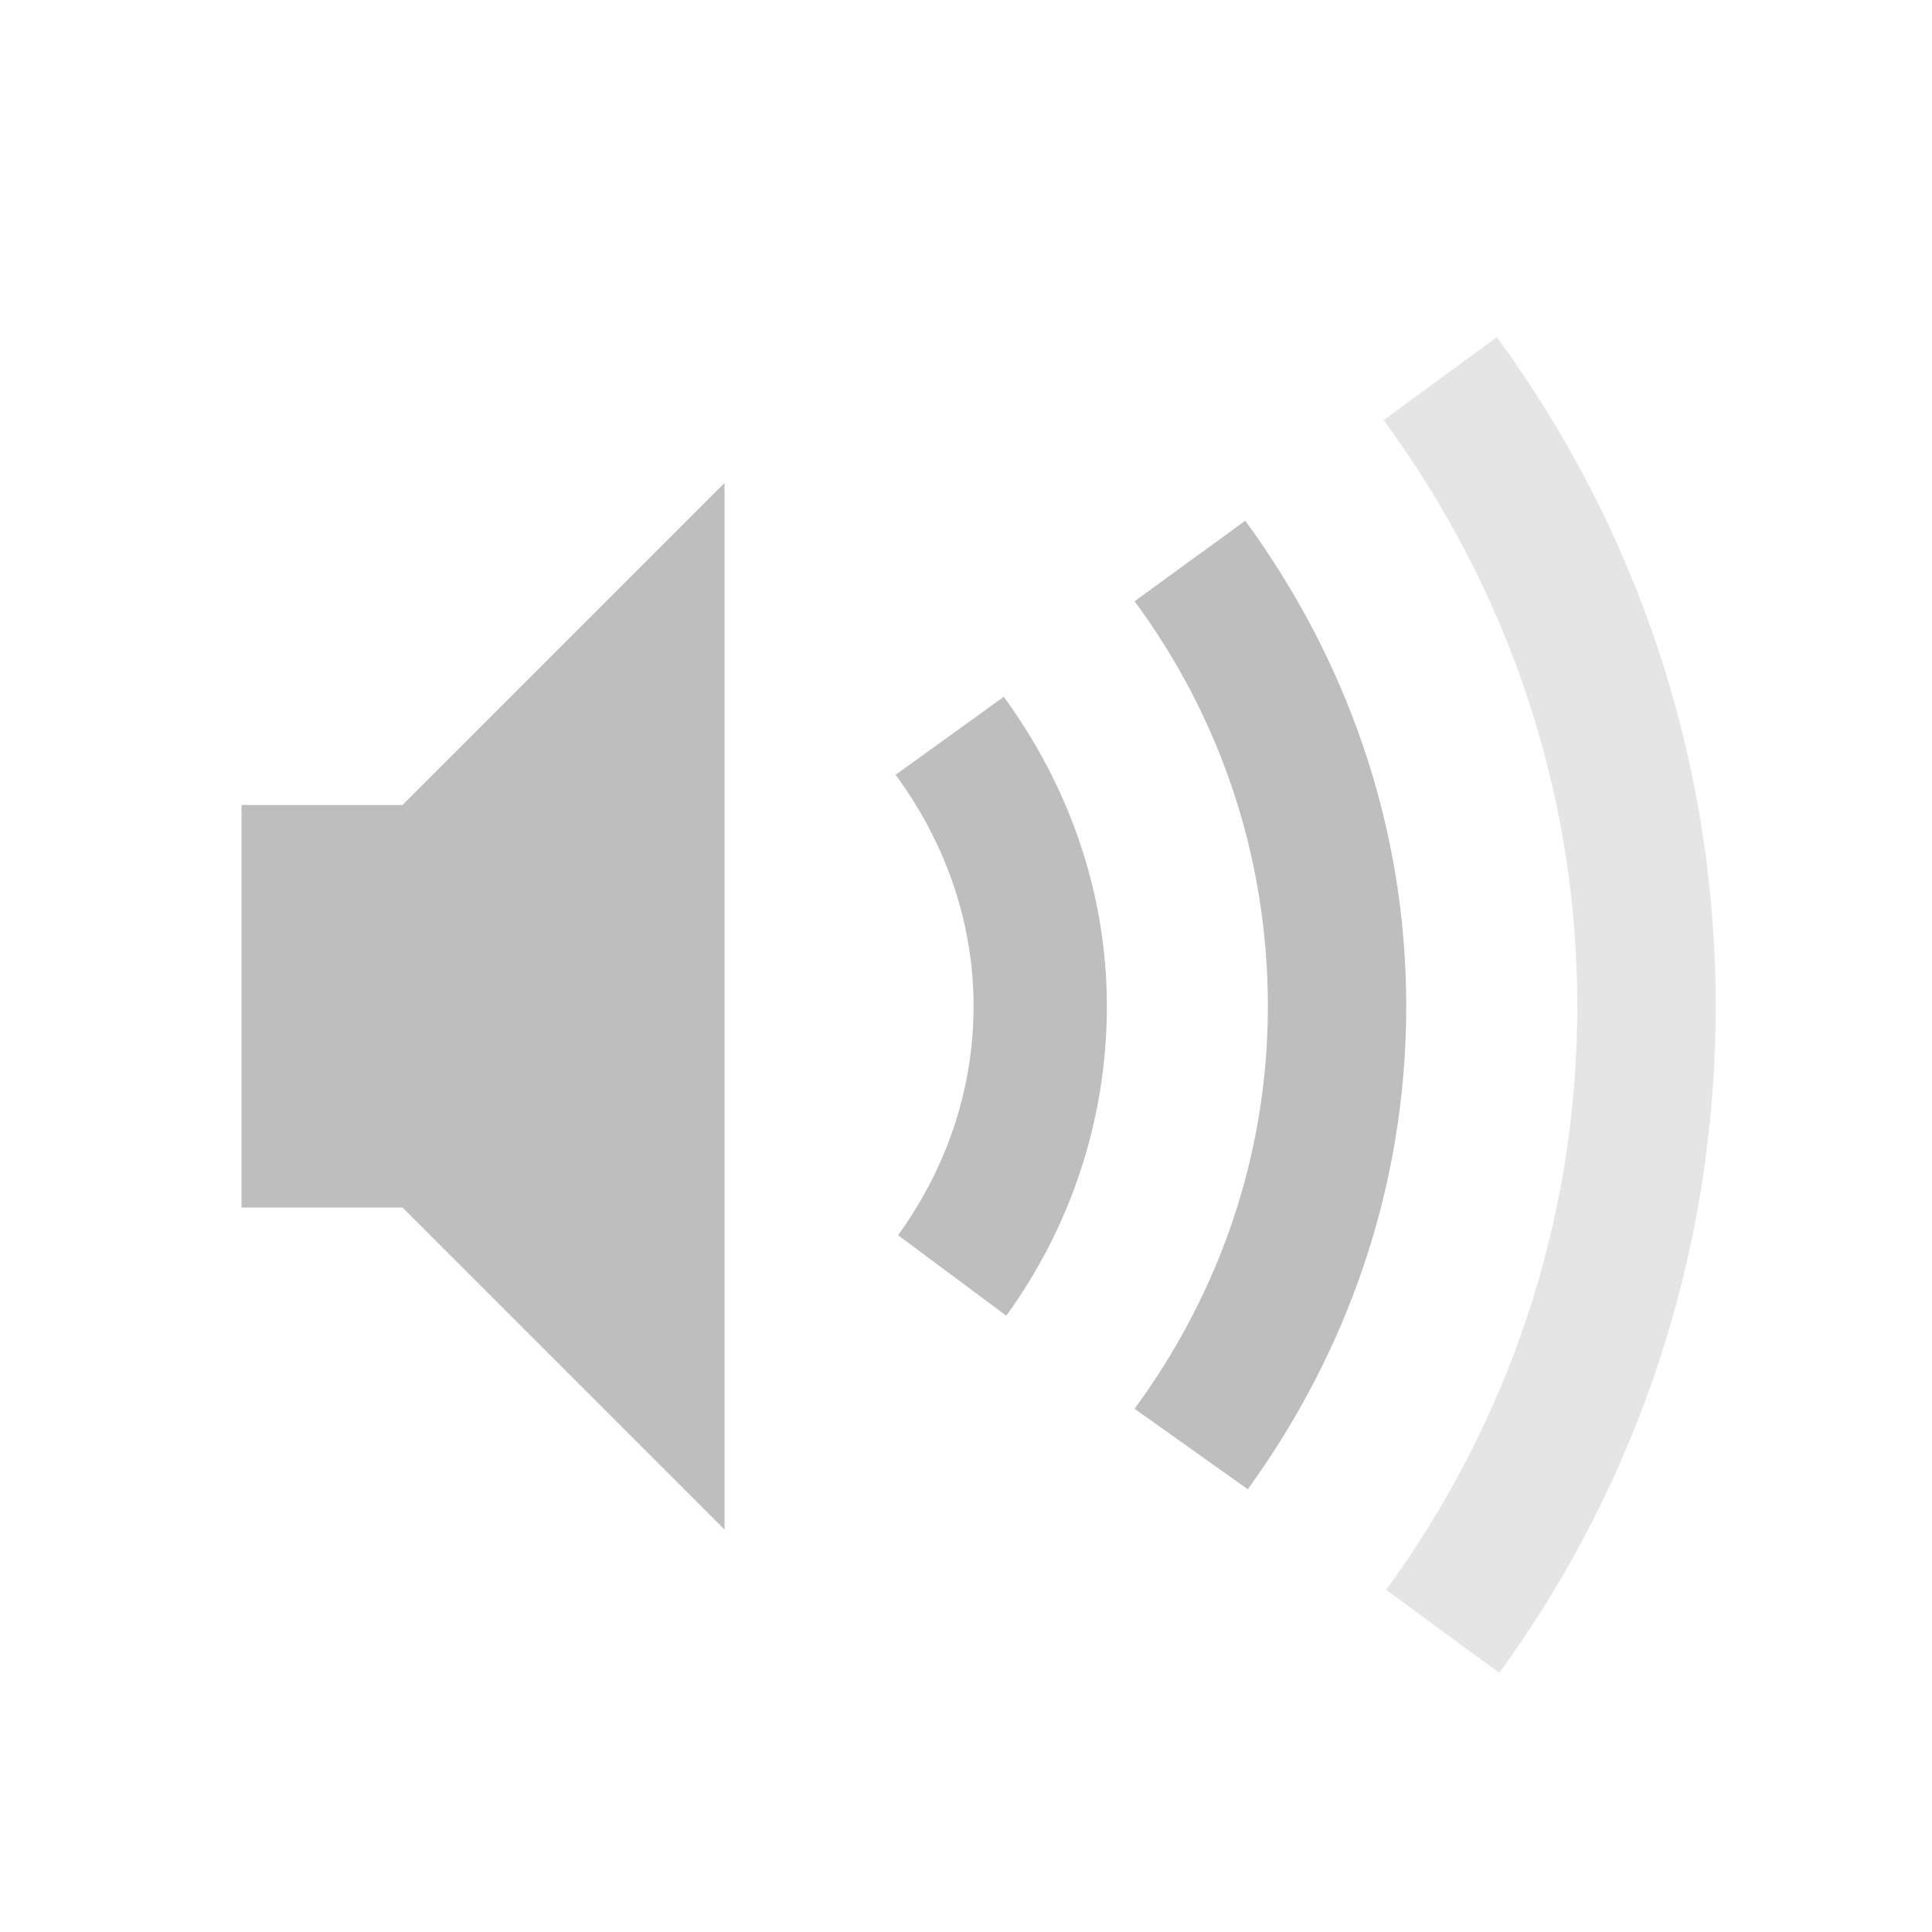
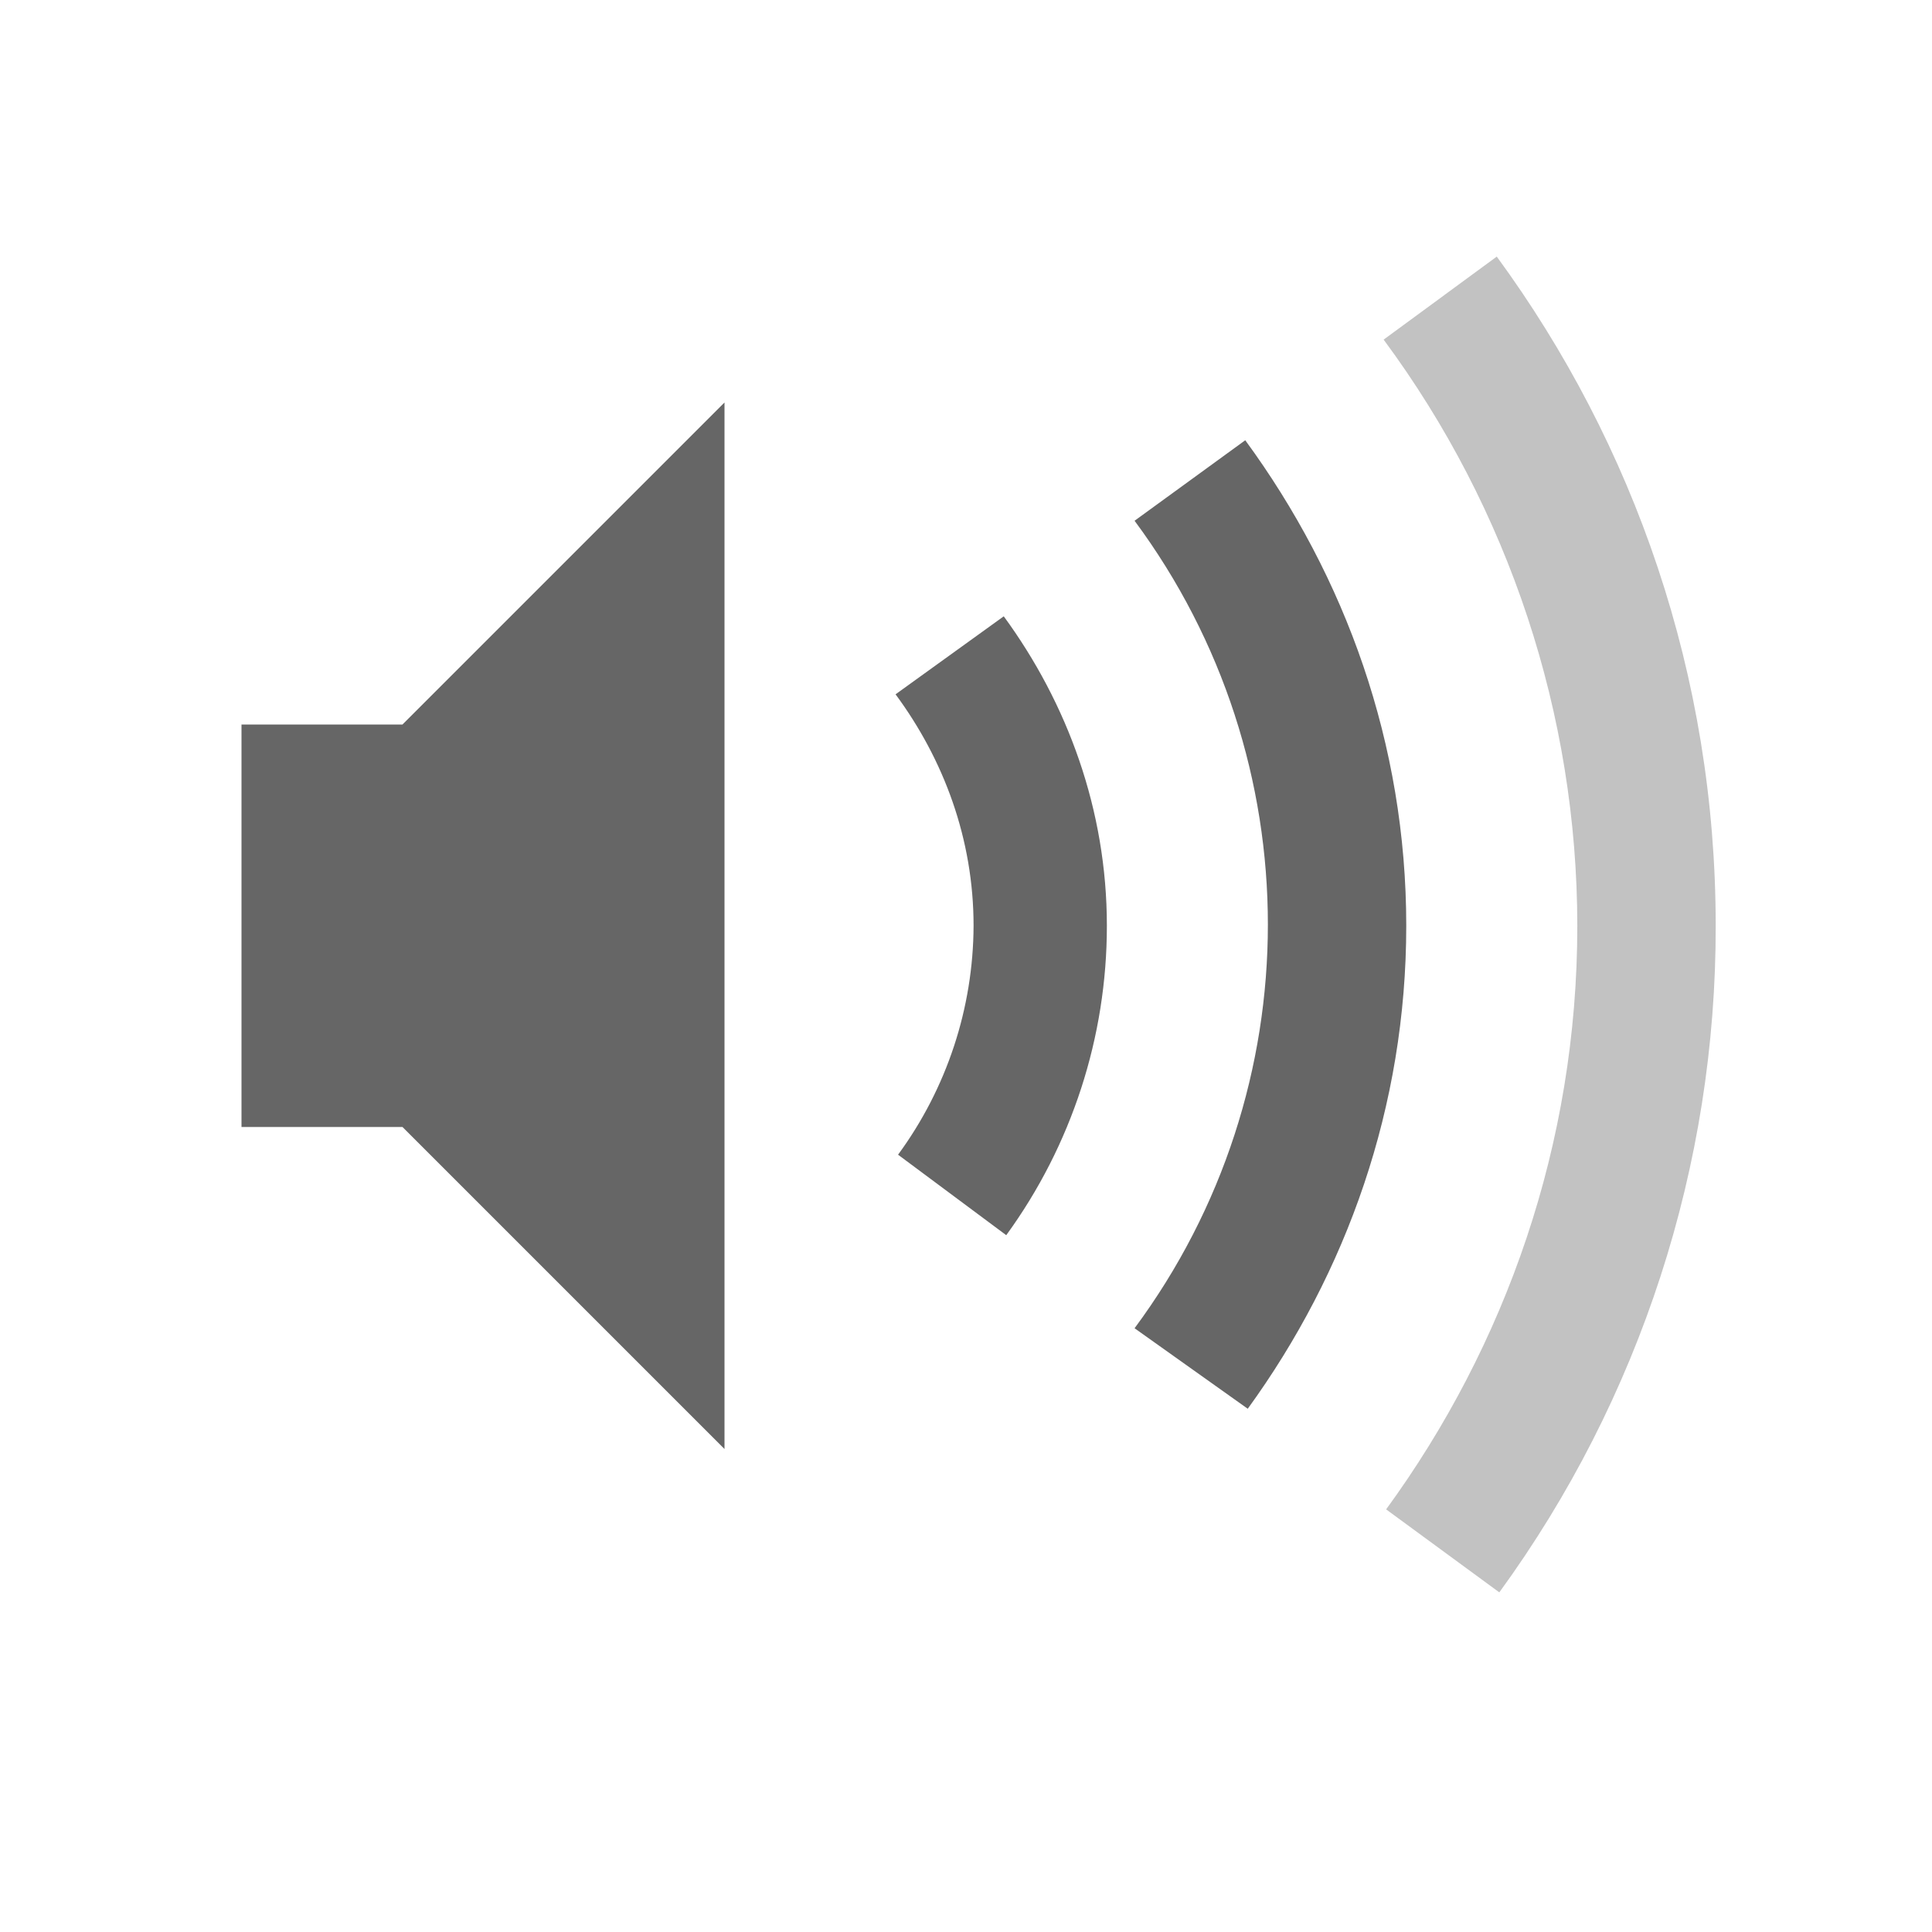
- <svg xmlns="http://www.w3.org/2000/svg" width="24" height="24" id="svg3899" version="1.1">
-   <defs id="defs3901" />
-   <g id="layer1" transform="translate(0,-8)">
-     <path style="opacity:0.4;color:#bebebe;fill:#bebebe;fill-opacity:1;fill-rule:nonzero;stroke:none;stroke-width:1.823;marker:none;visibility:visible;display:inline;overflow:visible;enable-background:accumulate" d="M 18.594,4.188 17.188,5.219 c 1.501,2.042 2.406,4.553 2.406,7.281 0,2.713 -0.89,5.214 -2.375,7.25 l 1.406,1.031 c 1.692,-2.325 2.688,-5.187 2.688,-8.281 0,-3.11 -1.012,-5.981 -2.719,-8.312 z" transform="translate(0,8)" id="path3934-0-6-7" />
-     <path d="m 3,18 0,5 2,0 4,4 0,-13 -4,4 -2,0 z" id="path2387" style="color:#bebebe;fill:#bebebe;fill-opacity:1;fill-rule:nonzero;stroke:none;stroke-width:1.823;marker:none;visibility:visible;display:inline;overflow:visible;enable-background:accumulate" />
-     <path style="opacity:1;color:#bebebe;fill:#bebebe;fill-opacity:1;fill-rule:nonzero;stroke:none;stroke-width:1.823;marker:none;visibility:visible;display:inline;overflow:visible;enable-background:accumulate" d="M 12.469 8.656 L 11.125 9.625 C 11.722 10.434 12.094 11.421 12.094 12.5 C 12.094 13.563 11.738 14.541 11.156 15.344 L 12.5 16.344 C 13.284 15.266 13.75 13.931 13.75 12.5 C 13.75 11.062 13.26 9.737 12.469 8.656 z " transform="translate(0,8)" id="path3934-9" />
-     <path style="opacity:1;color:#bebebe;fill:#bebebe;fill-opacity:1;fill-rule:nonzero;stroke:none;stroke-width:1.823;marker:none;visibility:visible;display:inline;overflow:visible;enable-background:accumulate" d="M 15.469 6.469 L 14.094 7.469 C 15.135 8.877 15.75 10.613 15.75 12.5 C 15.75 14.377 15.126 16.095 14.094 17.5 L 15.5 18.5 C 16.727 16.81 17.469 14.748 17.469 12.5 C 17.469 10.237 16.711 8.165 15.469 6.469 z " transform="translate(0,8)" id="path3934-0" />
+ <svg xmlns="http://www.w3.org/2000/svg" height="24" width="24">
+   <g transform="translate(-633 295)">
+     <path color="#bebebe" d="M651.594-291.813l-1.406 1.032a12.251 12.251 0 0 1 2.406 7.281c0 2.713-.89 5.214-2.375 7.25l1.406 1.031a14.025 14.025 0 0 0 2.688-8.281c0-3.11-1.012-5.981-2.72-8.313z" fill="#666" opacity=".4" overflow="visible" style="marker:none" />
+     <path color="#bebebe" d="M642-290l-4 4h-2v5h2l4 4zm6.469.469l-1.375 1a8.423 8.423 0 0 1 0 10.031l1.406 1c1.227-1.69 1.969-3.752 1.969-6 0-2.263-.757-4.335-2-6.031zm-3 2.187l-1.344.969c.598.81.969 1.796.969 2.875a4.834 4.834 0 0 1-.938 2.844l1.344 1a6.527 6.527 0 0 0 1.25-3.844c0-1.438-.49-2.763-1.281-3.844z" fill="#666" overflow="visible" style="marker:none" />
  </g>
</svg>
